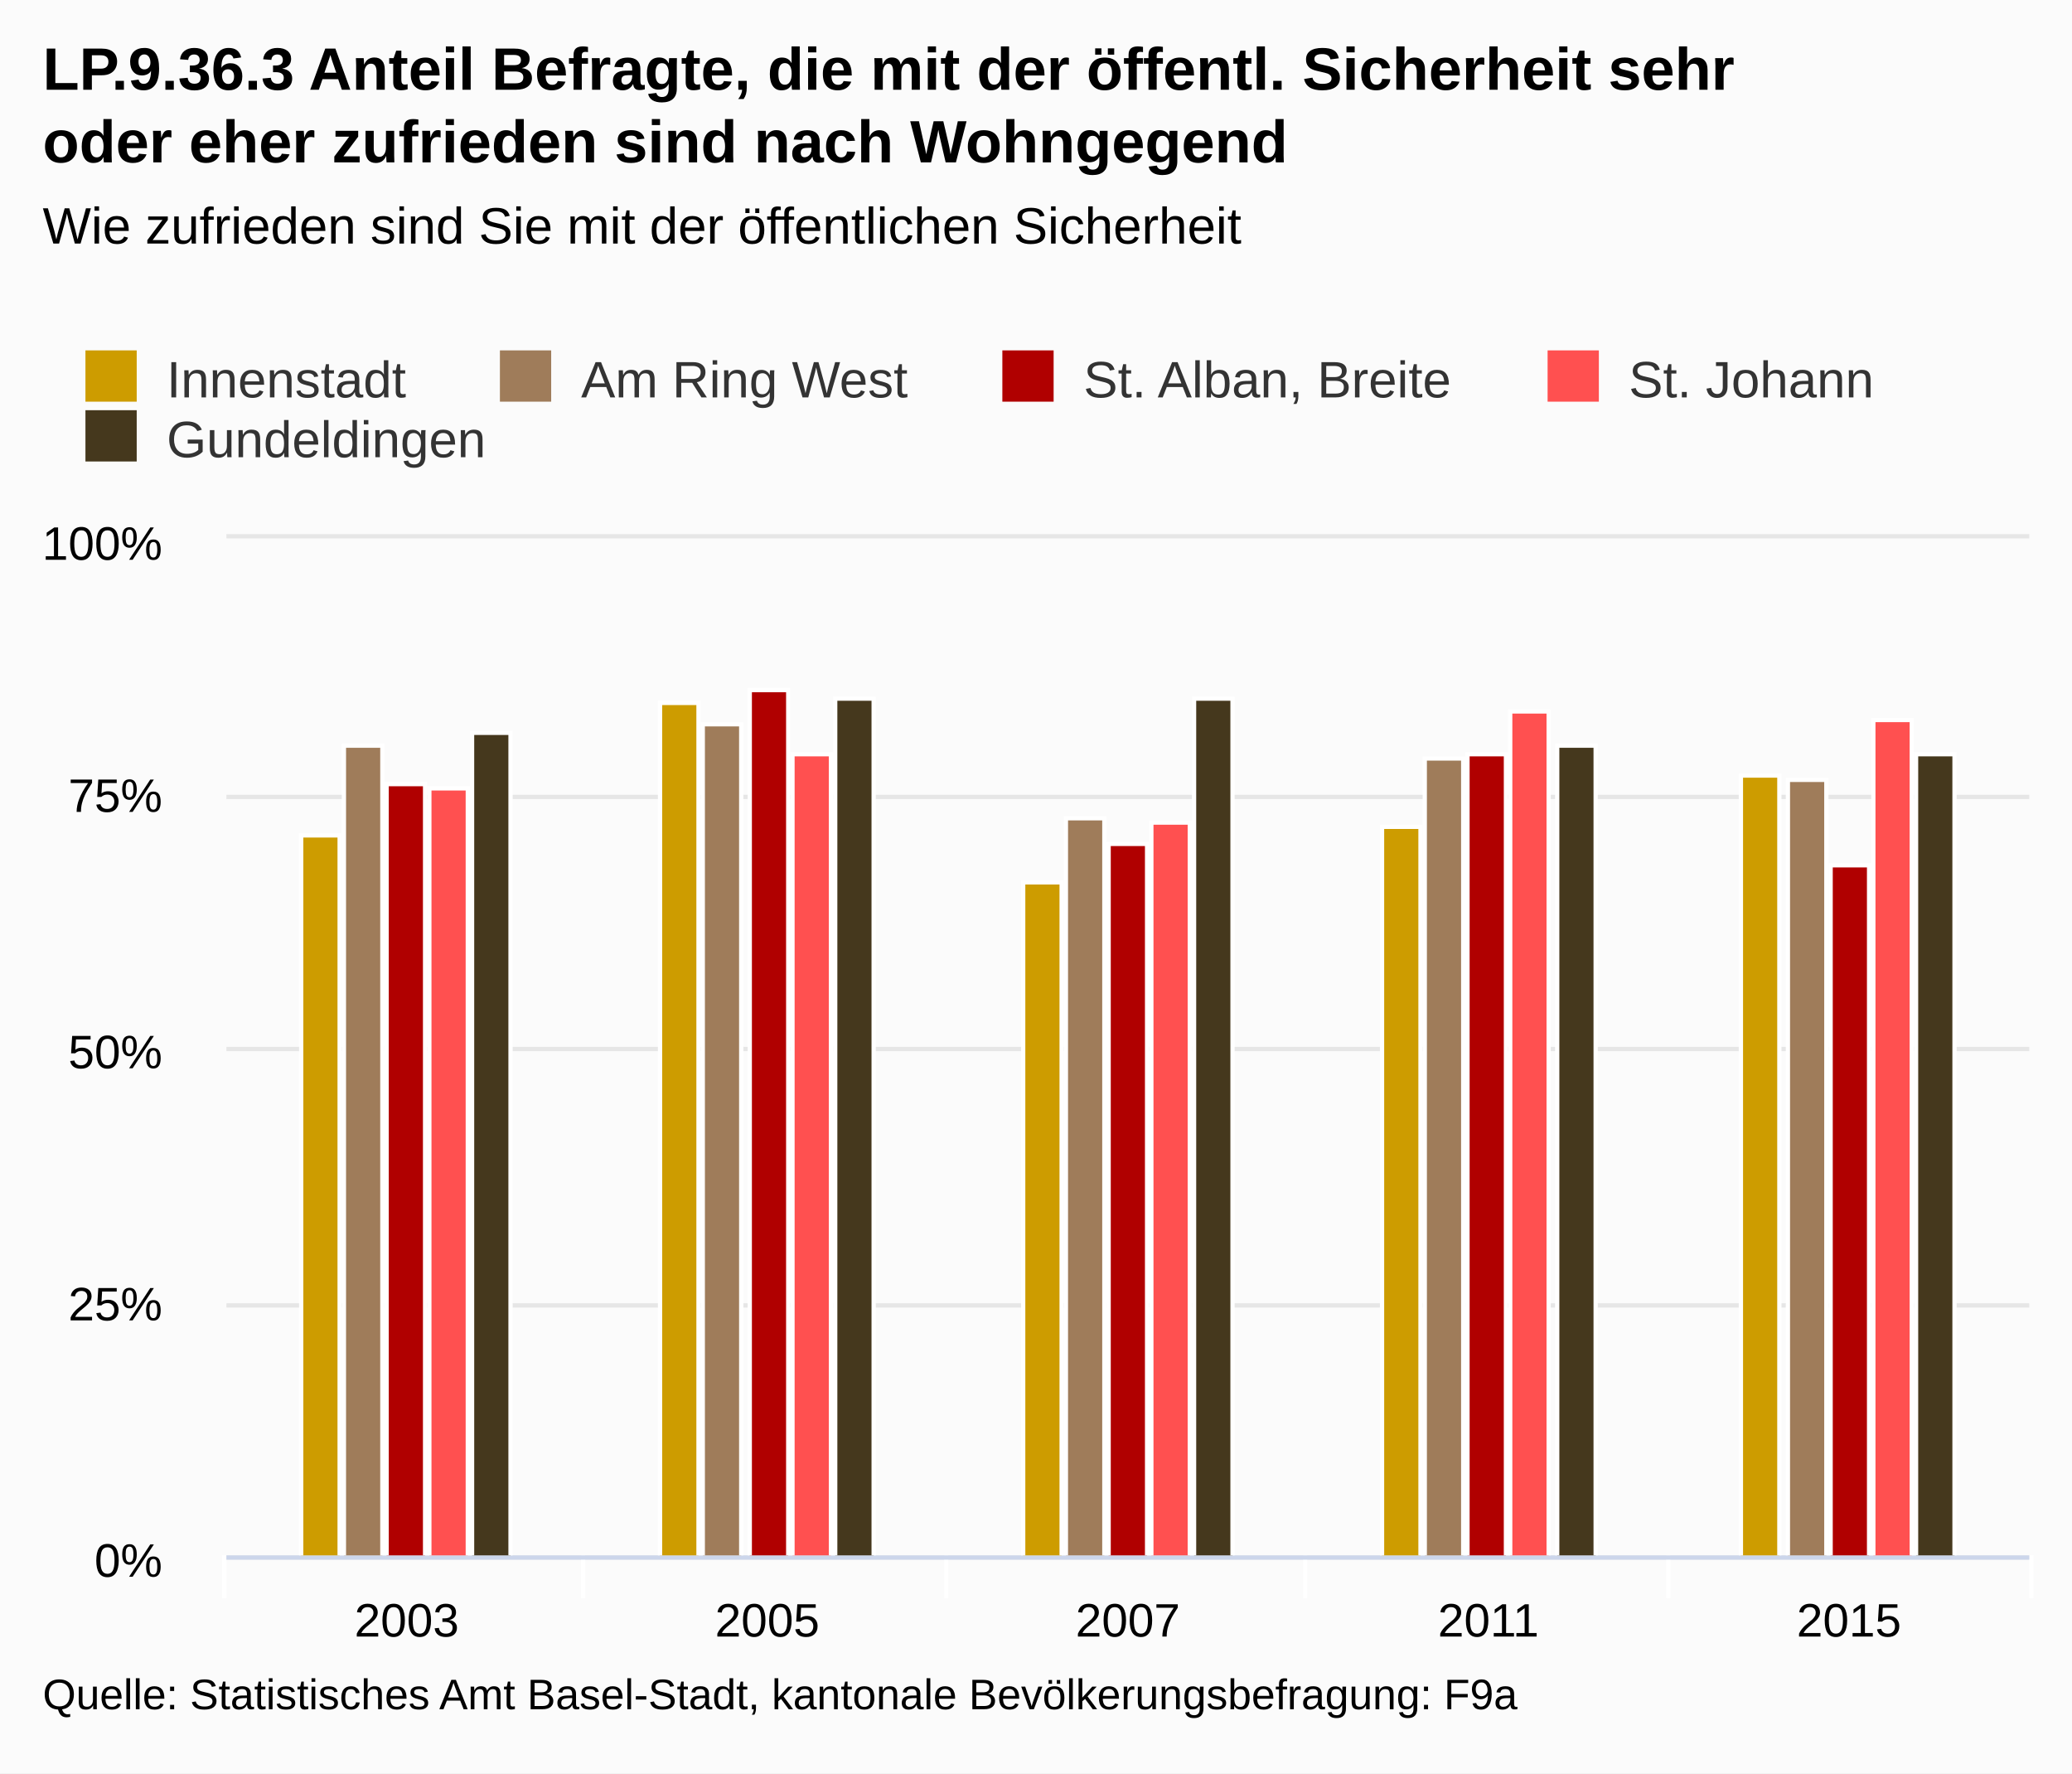
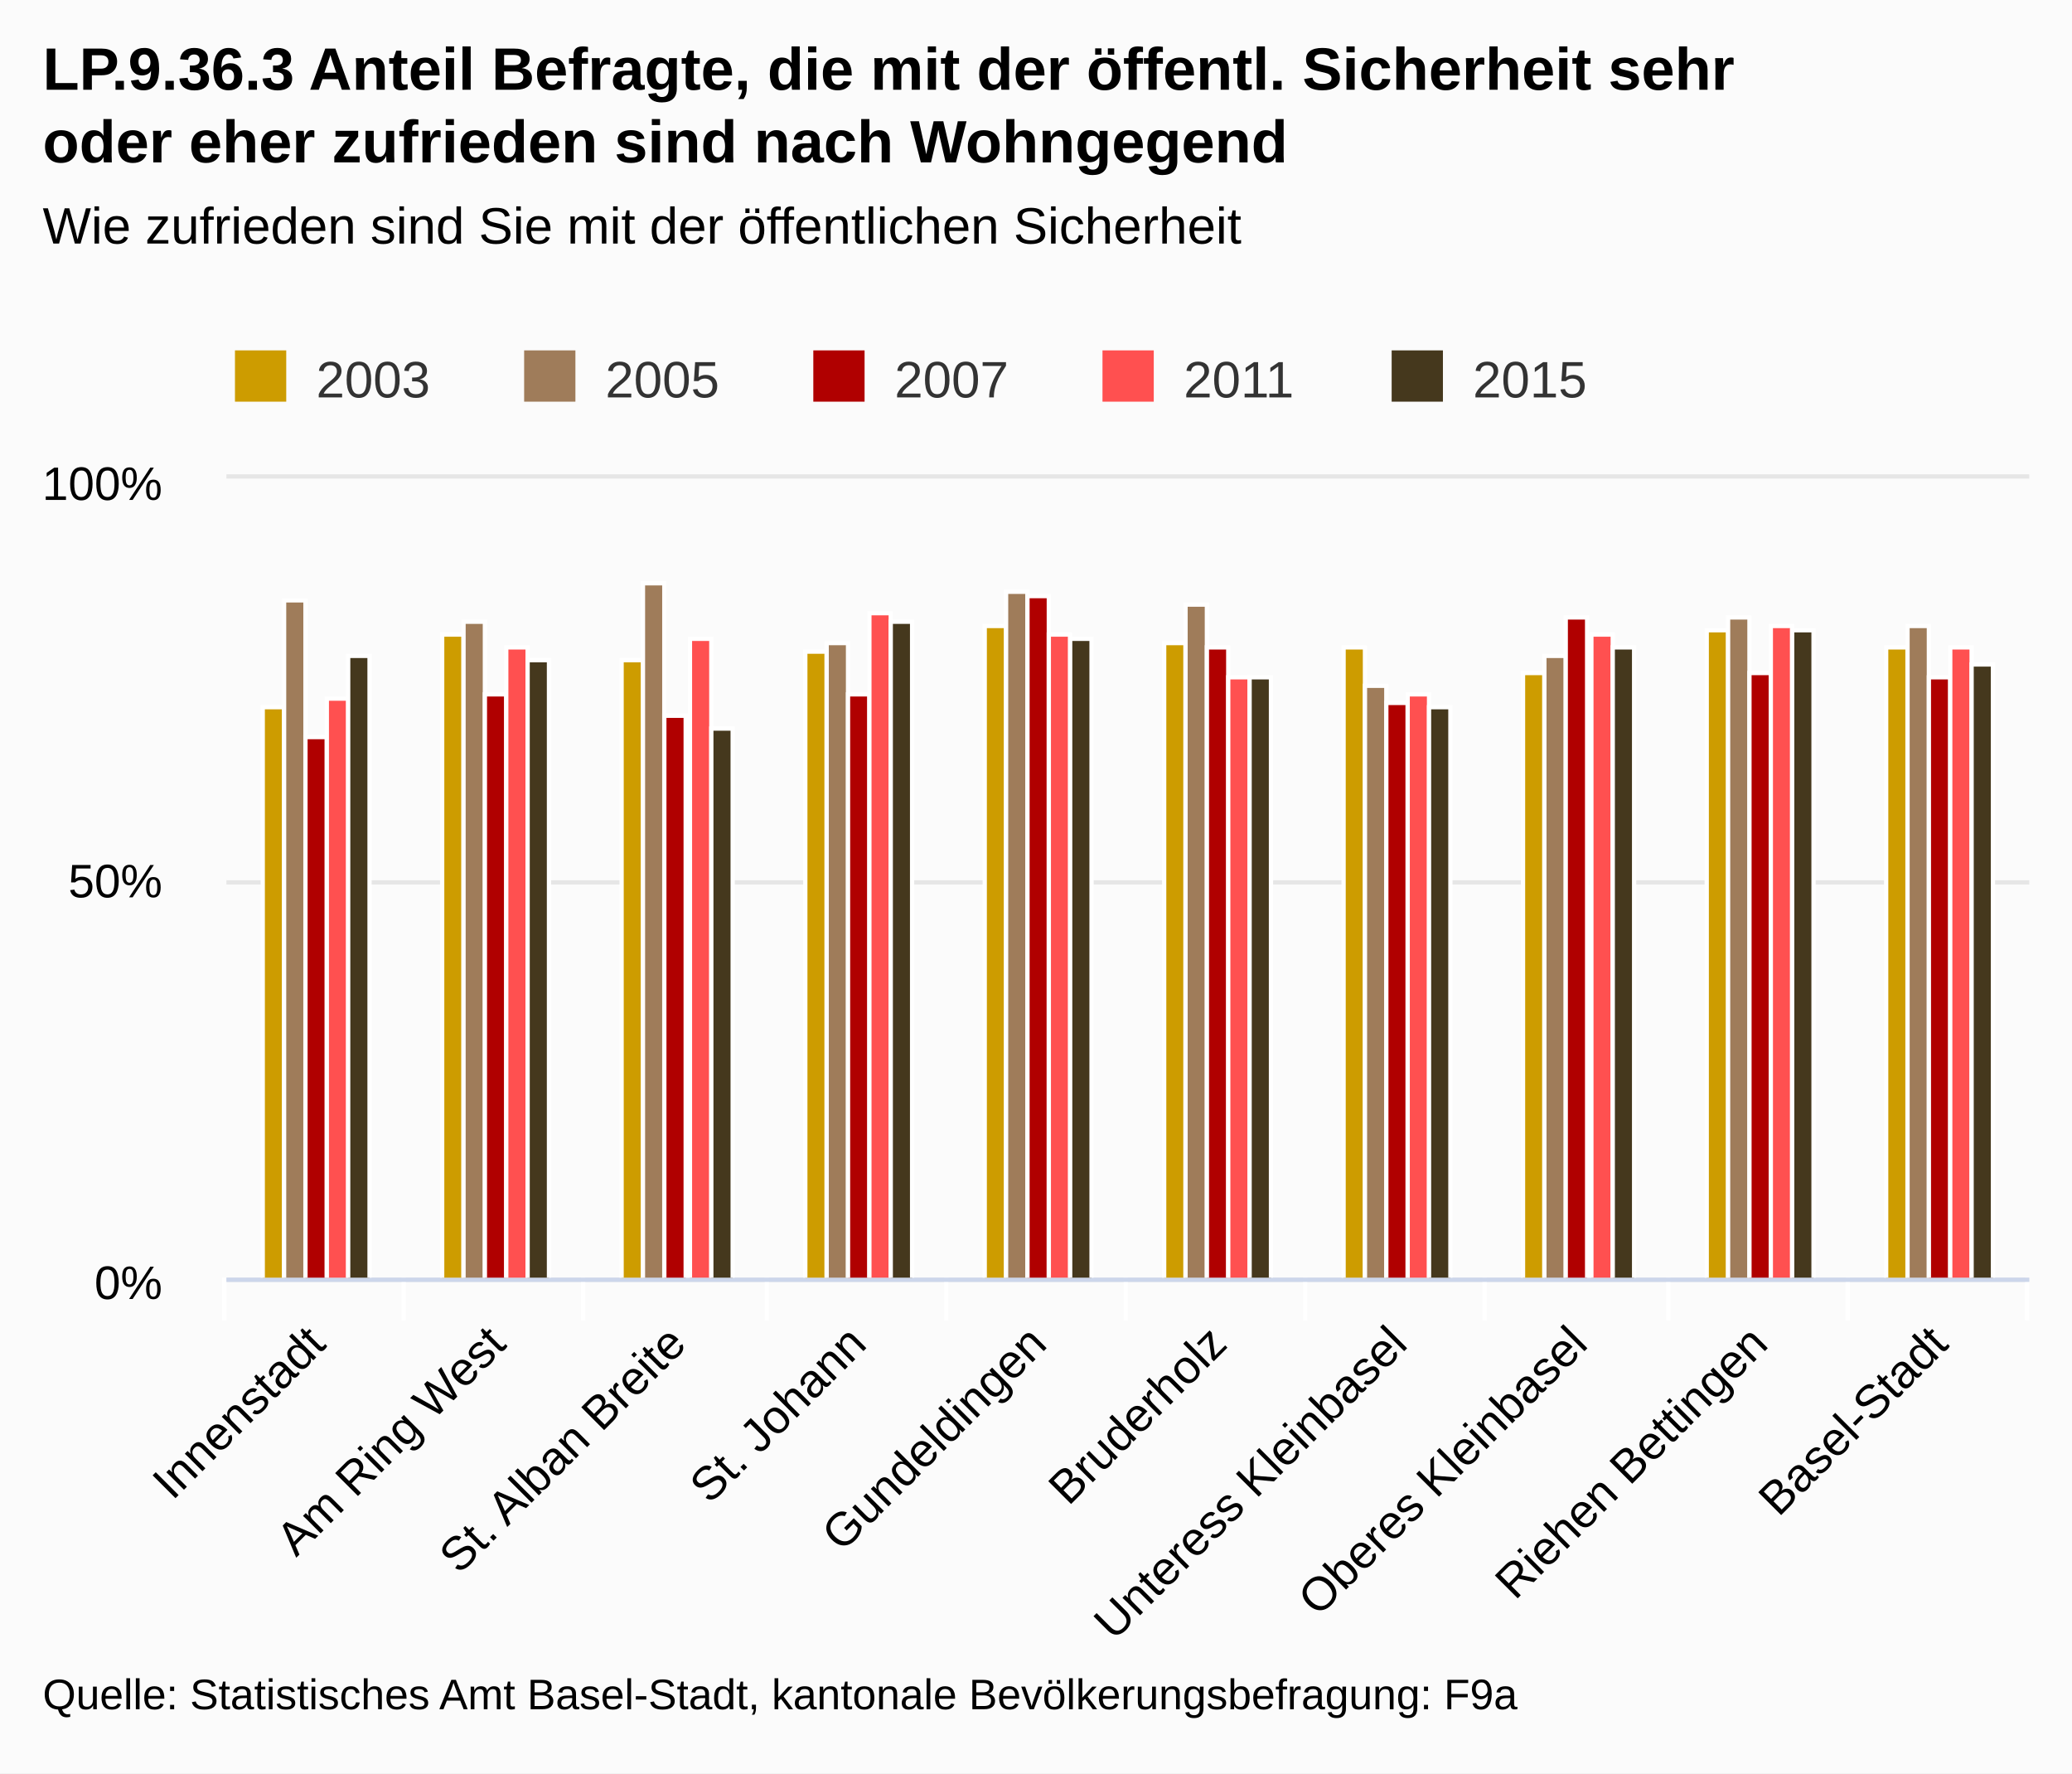
<svg xmlns="http://www.w3.org/2000/svg" class="highcharts-root" viewBox="0 0 485 415" font-family="Arial" font-size="12">
  <defs>
    <clipPath id="a">
-       <path fill="none" d="M0 0h422v238H0z" />
+       <path fill="none" d="M0 0h422v187H0z" />
    </clipPath>
  </defs>
  <rect fill="#fbfbfb" class="highcharts-background" width="485" height="415" rx="0" ry="0" />
-   <path fill="none" class="highcharts-plot-background" d="M53 126h422v238H53z" />
+   <path fill="none" class="highcharts-plot-background" d="M53 112h422v187H53z" />
  <g class="highcharts-grid highcharts-xaxis-grid">
-     <path fill="none" class="highcharts-grid-line" d="M136.5 126v238m85-238v238m84-238v238m85-238v238m84-238v238m-422-238v238" />
+     <path fill="none" class="highcharts-grid-line" d="M94.5 112v187m42-187v187m43-187v187m42-187v187m42-187v187m42-187v187m42-187v187m43-187v187m42-187v187m42-187v187m-422-187v187" />
  </g>
  <g class="highcharts-grid highcharts-yaxis-grid">
-     <path fill="none" stroke="#e6e6e6" class="highcharts-grid-line" d="M53 364.5h422m-422-59h422m-422-60h422m-422-59h422m-422-61h422" />
+     <path fill="none" stroke="#e6e6e6" class="highcharts-grid-line" d="M53 299.5h422m-422-93h422m-422-95h422" />
  </g>
-   <path fill="none" class="highcharts-plot-border" d="M53 126h422v238H53z" />
+   <path fill="none" class="highcharts-plot-border" d="M53 112h422v187H53z" />
  <g class="highcharts-axis highcharts-xaxis">
-     <path fill="none" class="highcharts-tick" stroke="#FFF" d="M136.5 364v10m85-10v10m84-10v10m85-10v10m85-10v10m-423-10v10" />
-     <path fill="none" class="highcharts-axis-line" stroke="#ccd6eb" d="M53 364.5h422" />
+     <path fill="none" class="highcharts-tick" stroke="#FFF" d="M94.5 299v10m42-10v10m43-10v10m42-10v10m42-10v10m42-10v10m42-10v10m43-10v10m42-10v10m42-10v10m-422-10v10" />
+     <path fill="none" class="highcharts-axis-line" stroke="#ccd6eb" d="M53 299.5h422" />
  </g>
  <g class="highcharts-axis highcharts-yaxis">
-     <path fill="none" class="highcharts-axis-line" d="M53 126v238" />
+     <path fill="none" class="highcharts-axis-line" d="M53 112v187" />
  </g>
  <g class="highcharts-series-group">
-     <g class="highcharts-series highcharts-series-0 highcharts-column-series highcharts-color-undefined highcharts-tracker" transform="translate(53 126)" clip-path="url(#a)">
-       <path fill="#cd9c00" class="highcharts-point" stroke="#fff" d="M17.5 69.5h9v169h-9zm84-31h9v200h-9zm85 42h9v158h-9zm84-13h9v171h-9zm84-12h9v183h-9z" />
+     <g class="highcharts-series highcharts-series-0 highcharts-column-series highcharts-color-undefined highcharts-tracker" transform="translate(53 112)" clip-path="url(#a)">
+       <path fill="#cd9c00" class="highcharts-point" stroke="#fff" d="M8.5 53.5h5v134h-5zm42-17h5v151h-5zm42 6h5v145h-5zm43-2h5v147h-5zm42-6h5v153h-5zm42 4h5v149h-5zm42 1h5v148h-5zm42 6h5v142h-5zm43-10h5v152h-5zm42 4h5v148h-5z" />
    </g>
-     <g class="highcharts-series highcharts-series-1 highcharts-column-series highcharts-color-undefined highcharts-tracker" transform="translate(53 126)" clip-path="url(#a)">
-       <path fill="#9f7c5a" class="highcharts-point" stroke="#fff" d="M27.5 48.5h9v190h-9zm84-5h9v195h-9zm85 22h9v173h-9zm84-14h9v187h-9zm85 5h9v182h-9z" />
+     <g class="highcharts-series highcharts-series-1 highcharts-column-series highcharts-color-undefined highcharts-tracker" transform="translate(53 112)" clip-path="url(#a)">
+       <path fill="#9f7c5a" class="highcharts-point" stroke="#fff" d="M13.5 28.5h5v159h-5zm42 5h5v154h-5zm42-9h5v163h-5zm43 14h5v149h-5zm42-12h5v161h-5zm42 3h5v158h-5zm42 19h5v139h-5zm42-7h5v146h-5zm43-9h5v155h-5zm42 2h5v153h-5z" />
    </g>
-     <g class="highcharts-series highcharts-series-2 highcharts-column-series highcharts-color-undefined highcharts-tracker" transform="translate(53 126)" clip-path="url(#a)">
-       <path fill="#b00000" class="highcharts-point" stroke="#fff" d="M37.5 57.5h9v181h-9zm85-22h9v203h-9zm84 36h9v167h-9zm84-21h9v188h-9zm85 26h9v162h-9z" />
+     <g class="highcharts-series highcharts-series-2 highcharts-column-series highcharts-color-undefined highcharts-tracker" transform="translate(53 112)" clip-path="url(#a)">
+       <path fill="#b00000" class="highcharts-point" stroke="#fff" d="M18.5 60.5h5v127h-5zm42-10h5v137h-5zm42 5h5v132h-5zm43-5h5v137h-5zm42-23h5v160h-5zm42 12h5v148h-5zm42 13h5v135h-5zm42-20h5v155h-5zm43 13h5v142h-5zm42 1h5v141h-5z" />
    </g>
-     <g class="highcharts-series highcharts-series-3 highcharts-column-series highcharts-color-undefined highcharts-tracker" transform="translate(53 126)" clip-path="url(#a)">
-       <path fill="#ff5050" class="highcharts-point" stroke="#fff" d="M47.5 58.5h9v180h-9zm85-8h9v188h-9zm84 16h9v172h-9zm84-26h9v198h-9zm85 2h9v196h-9z" />
+     <g class="highcharts-series highcharts-series-3 highcharts-column-series highcharts-color-undefined highcharts-tracker" transform="translate(53 112)" clip-path="url(#a)">
+       <path fill="#ff5050" class="highcharts-point" stroke="#fff" d="M23.5 51.5h5v136h-5zm42-12h5v148h-5zm43-2h5v150h-5zm42-6h5v156h-5zm42 5h5v151h-5zm42 10h5v141h-5zm42 4h5v137h-5zm43-14h5v151h-5zm42-2h5v153h-5zm42 5h5v148h-5z" />
    </g>
-     <g class="highcharts-series highcharts-series-4 highcharts-column-series highcharts-color-undefined highcharts-tracker" transform="translate(53 126)" clip-path="url(#a)">
-       <path fill="#45381d" class="highcharts-point" stroke="#fff" d="M57.5 45.5h9v193h-9zm85-8h9v201h-9zm84 0h9v201h-9zm85 11h9v190h-9zm84 2h9v188h-9z" />
+     <g class="highcharts-series highcharts-series-4 highcharts-column-series highcharts-color-undefined highcharts-tracker" transform="translate(53 112)" clip-path="url(#a)">
+       <path fill="#45381d" class="highcharts-point" stroke="#fff" d="M28.5 41.5h5v146h-5zm42 1h5v145h-5zm43 16h5v129h-5zm42-25h5v154h-5zm42 4h5v150h-5zm42 9h5v141h-5zm42 7h5v134h-5zm43-14h5v148h-5zm42-4h5v152h-5zm42 8h5v144h-5z" />
    </g>
  </g>
  <text x="10" class="highcharts-title" y="21" color="#000" font-size="14" font-weight="700">
    <tspan>LP.9.36.3 Anteil Befragte, die mit der öffentl. Sicherheit sehr</tspan>
    <tspan dy="17" x="10">oder eher zufrieden sind nach Wohngegend</tspan>
  </text>
  <text x="10" class="highcharts-subtitle" y="57" color="#000" font-weight="400">
    <tspan>Wie zufrieden sind Sie mit der öffentlichen Sicherheit</tspan>
  </text>
-   <g class="highcharts-legend" transform="translate(10 75)">
-     <rect fill="none" class="highcharts-legend-box" rx="0" ry="0" width="436" height="39" />
+   <g class="highcharts-legend" transform="translate(45 75)">
+     <rect fill="none" class="highcharts-legend-box" rx="0" ry="0" width="334" height="25" />
    <g class="highcharts-legend-item highcharts-column-series highcharts-color-undefined highcharts-series-0">
      <text x="21" y="15" color="#333" font-weight="400" cursor="pointer" fill="#333" transform="translate(8 3)">
-                 Innenstadt
+                 2003
            </text>
      <path fill="#cd9c00" class="highcharts-point" d="M10 7h12v12H10z" />
    </g>
    <g class="highcharts-legend-item highcharts-column-series highcharts-color-undefined highcharts-series-1">
-       <text x="21" y="15" color="#333" font-weight="400" cursor="pointer" fill="#333" transform="translate(105.016 3)">
-         <tspan>Am Ring West</tspan>
-       </text>
-       <path fill="#9f7c5a" class="highcharts-point" d="M107.016 7h12v12h-12z" />
+       <text x="21" y="15" color="#333" font-weight="400" cursor="pointer" fill="#333" transform="translate(75.688 3)">
+                 2005
+             </text>
+       <path fill="#9f7c5a" class="highcharts-point" d="M77.688 7h12v12h-12z" />
    </g>
    <g class="highcharts-legend-item highcharts-column-series highcharts-color-undefined highcharts-series-2">
-       <text x="21" y="15" color="#333" font-weight="400" cursor="pointer" fill="#333" transform="translate(222.625 3)">
-         <tspan>St. Alban, Breite</tspan>
-       </text>
-       <path fill="#b00000" class="highcharts-point" d="M224.625 7h12v12h-12z" />
+       <text x="21" y="15" color="#333" font-weight="400" cursor="pointer" fill="#333" transform="translate(143.375 3)">
+                 2007
+             </text>
+       <path fill="#b00000" class="highcharts-point" d="M145.375 7h12v12h-12z" />
    </g>
    <g class="highcharts-legend-item highcharts-column-series highcharts-color-undefined highcharts-series-3">
-       <text x="21" y="15" color="#333" font-weight="400" cursor="pointer" fill="#333" transform="translate(350.25 3)">
-         <tspan>St. Johann</tspan>
-       </text>
-       <path fill="#ff5050" class="highcharts-point" d="M352.25 7h12v12h-12z" />
+       <text x="21" y="15" color="#333" font-weight="400" cursor="pointer" fill="#333" transform="translate(211.063 3)">
+                 2011
+             </text>
+       <path fill="#ff5050" class="highcharts-point" d="M213.063 7h12v12h-12z" />
    </g>
    <g class="highcharts-legend-item highcharts-column-series highcharts-color-undefined highcharts-series-4">
-       <text x="21" y="15" color="#333" font-weight="400" cursor="pointer" fill="#333" transform="translate(8 17)">
-                 Gundeldingen
+       <text x="21" y="15" color="#333" font-weight="400" cursor="pointer" fill="#333" transform="translate(278.75 3)">
+                 2015
            </text>
-       <path fill="#45381d" class="highcharts-point" d="M10 21h12v12H10z" />
+       <path fill="#45381d" class="highcharts-point" d="M280.75 7h12v12h-12z" />
    </g>
  </g>
-   <g class="highcharts-axis-labels highcharts-xaxis-labels" text-anchor="middle" color="#000" cursor="default" font-size="11">
-     <text x="95.2" y="383">
-       <tspan>2003</tspan>
+   <g class="highcharts-axis-labels highcharts-xaxis-labels" text-anchor="end" color="#000" cursor="default" font-size="11">
+     <text x="76.693" transform="rotate(-45 76.693 315)" y="315">
+       <tspan>Innenstadt</tspan>
    </text>
-     <text x="179.6" y="383">
-       <tspan>2005</tspan>
+     <text x="118.893" transform="rotate(-45 118.893 315)" y="315">
+       <tspan>Am Ring West</tspan>
    </text>
-     <text x="264" y="383">
-       <tspan>2007</tspan>
+     <text x="161.093" transform="rotate(-45 161.093 315)" y="315">
+       <tspan>St. Alban Breite</tspan>
    </text>
-     <text x="348.4" y="383">
-       <tspan>2011</tspan>
+     <text x="203.293" transform="rotate(-45 203.293 315)" y="315">
+       <tspan>St. Johann</tspan>
    </text>
-     <text x="432.8" y="383">
-       <tspan>2015</tspan>
+     <text x="245.493" transform="rotate(-45 245.493 315)" y="315">
+       <tspan>Gundeldingen</tspan>
+     </text>
+     <text x="287.693" transform="rotate(-45 287.693 315)" y="315">
+       <tspan>Bruderholz</tspan>
+     </text>
+     <text x="329.893" transform="rotate(-45 329.893 315)" y="315">
+       <tspan>Unteress Kleinbasel</tspan>
+     </text>
+     <text x="372.093" transform="rotate(-45 372.093 315)" y="315">
+       <tspan>Oberes Kleinbasel</tspan>
+     </text>
+     <text x="414.293" transform="rotate(-45 414.293 315)" y="315">
+       <tspan>Riehen Bettingen</tspan>
+     </text>
+     <text x="456.493" transform="rotate(-45 456.493 315)" y="315">
+       <tspan>Basel-Stadt</tspan>
    </text>
  </g>
  <g class="highcharts-axis-labels highcharts-yaxis-labels" text-anchor="end" color="#000" cursor="default" font-size="11">
-     <text x="38" y="369">
+     <text x="38" y="304">
      <tspan>0%</tspan>
    </text>
-     <text x="38" y="309">
-       <tspan>25%</tspan>
-     </text>
-     <text x="38" y="250">
+     <text x="38" y="210">
      <tspan>50%</tspan>
    </text>
-     <text x="38" y="190">
-       <tspan>75%</tspan>
-     </text>
-     <text x="38" y="131">
+     <text x="38" y="117">
      <tspan>100%</tspan>
    </text>
  </g>
  <text x="10" class="highcharts-credits" y="400" cursor="default" color="#000" font-size="10">
    <tspan>Quelle: Statistisches Amt Basel-Stadt, kantonale Bevölkerungsbefragung: F9a</tspan>
  </text>
</svg>
